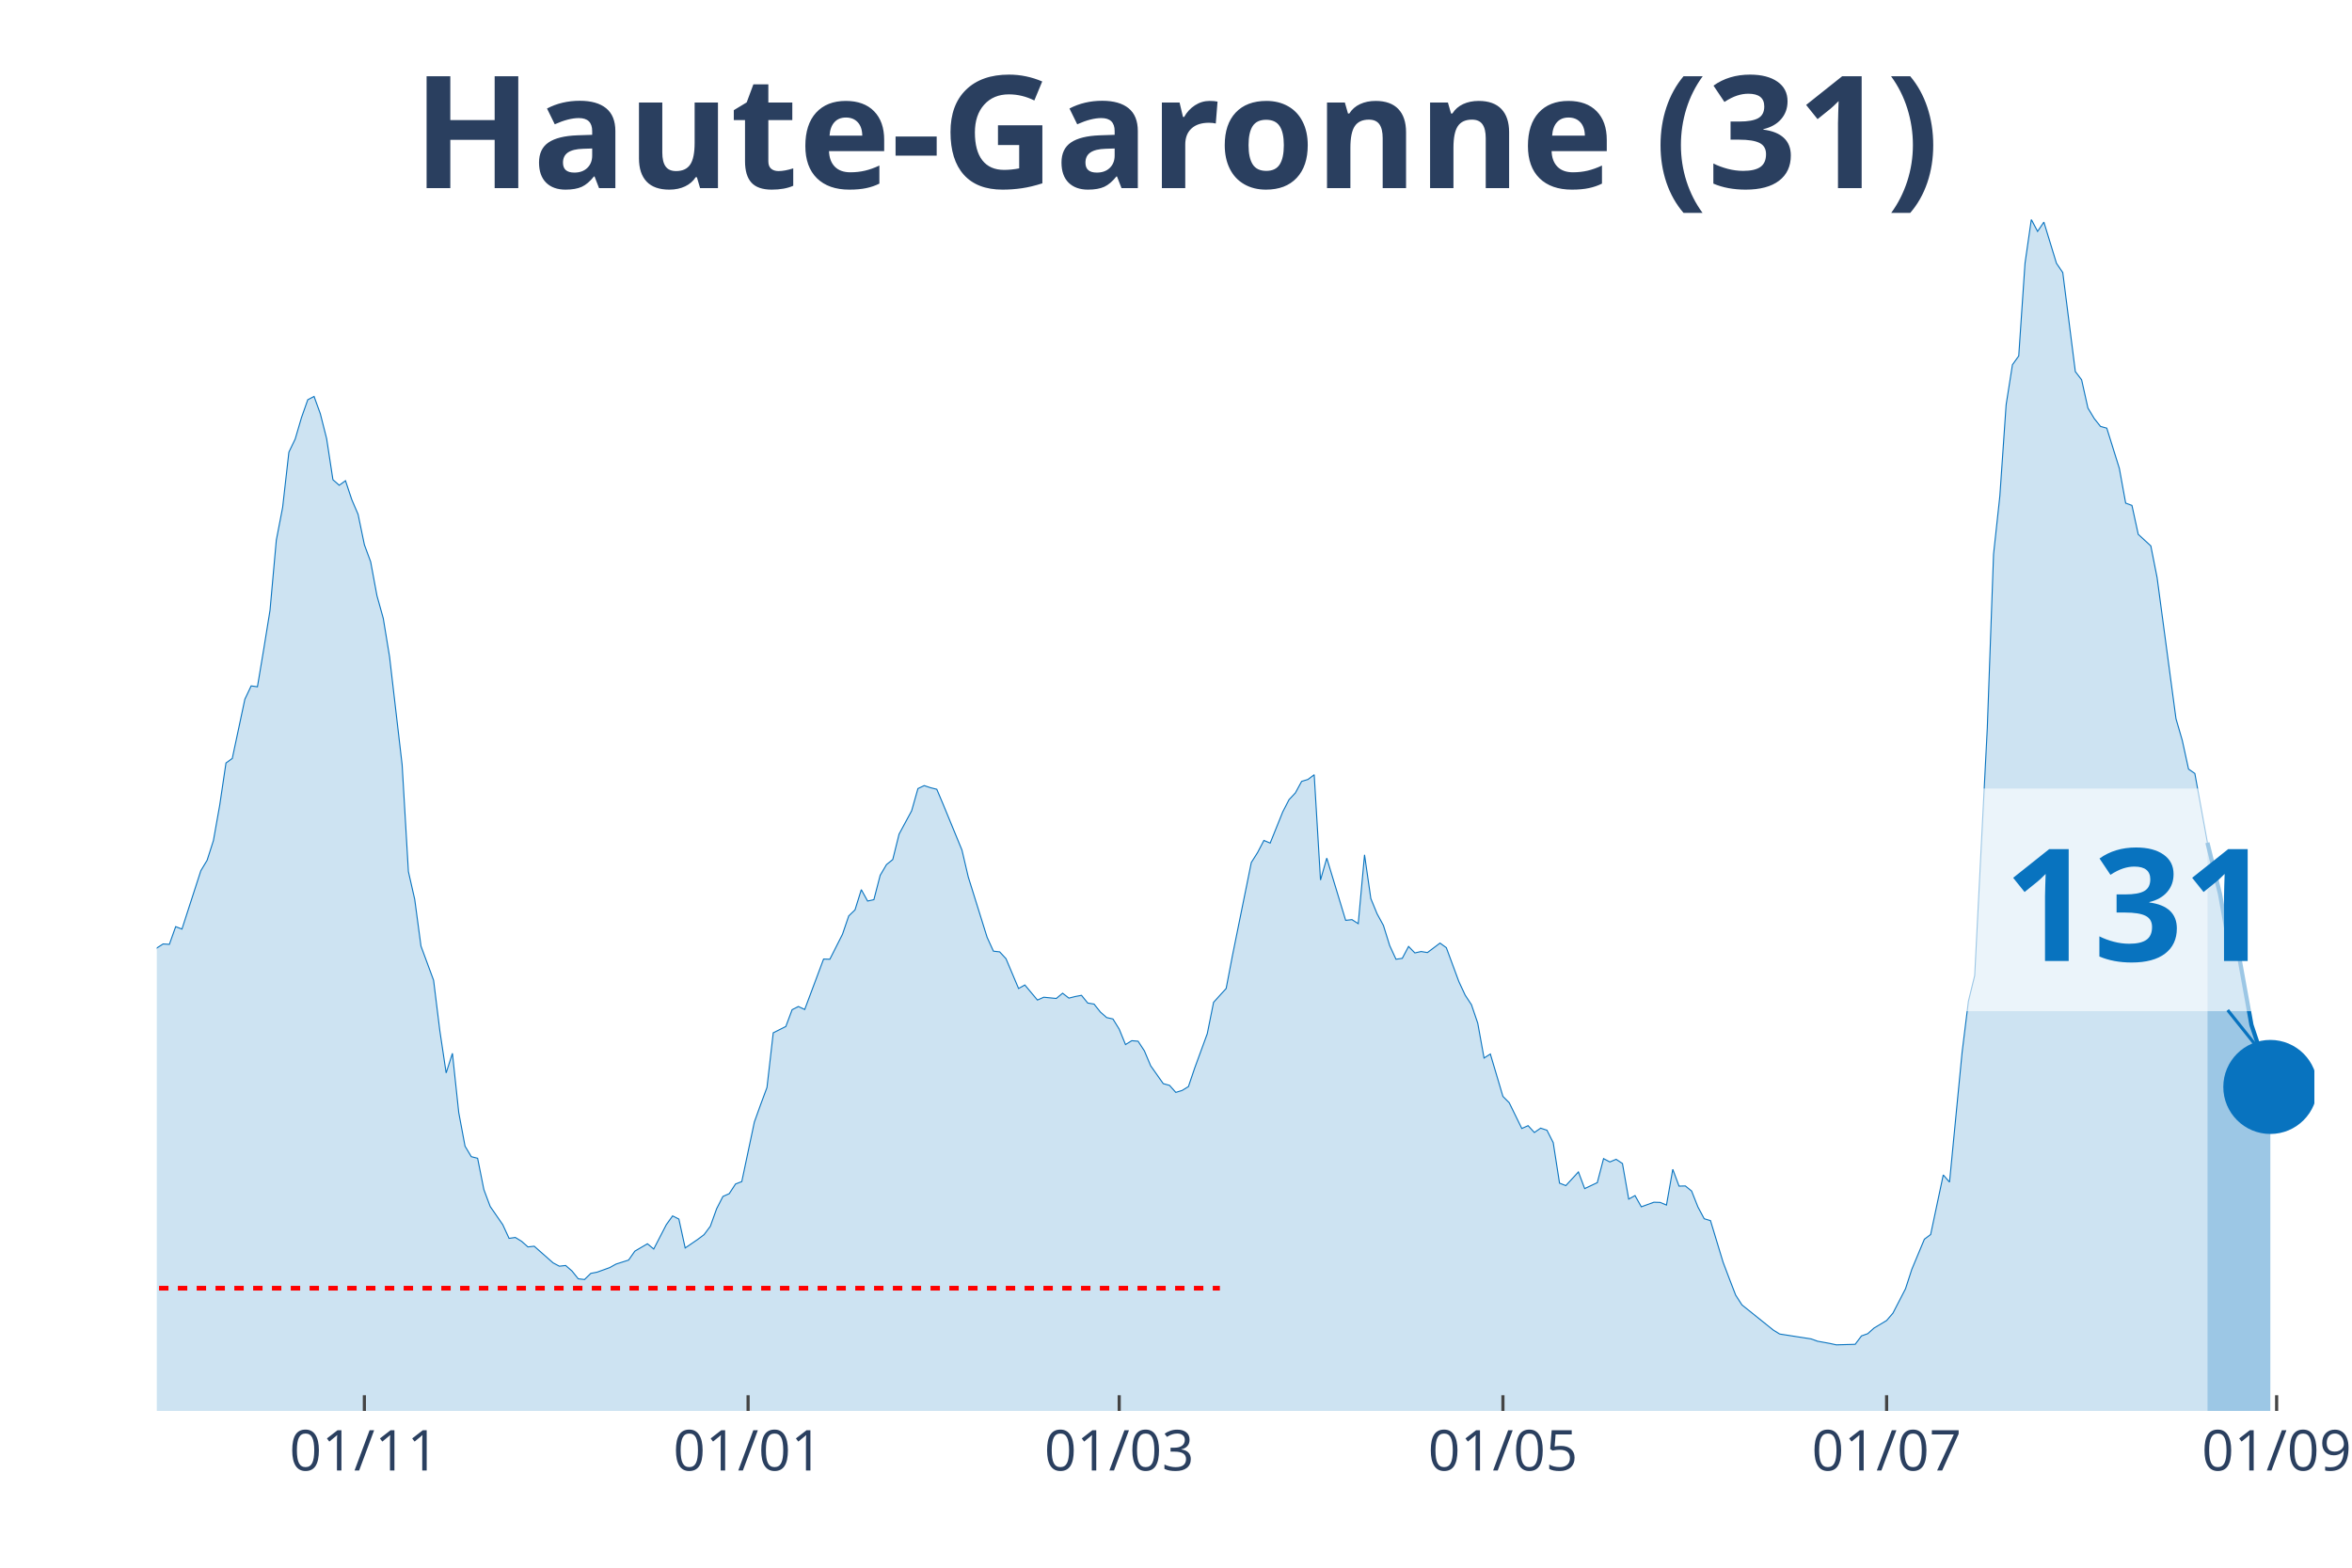
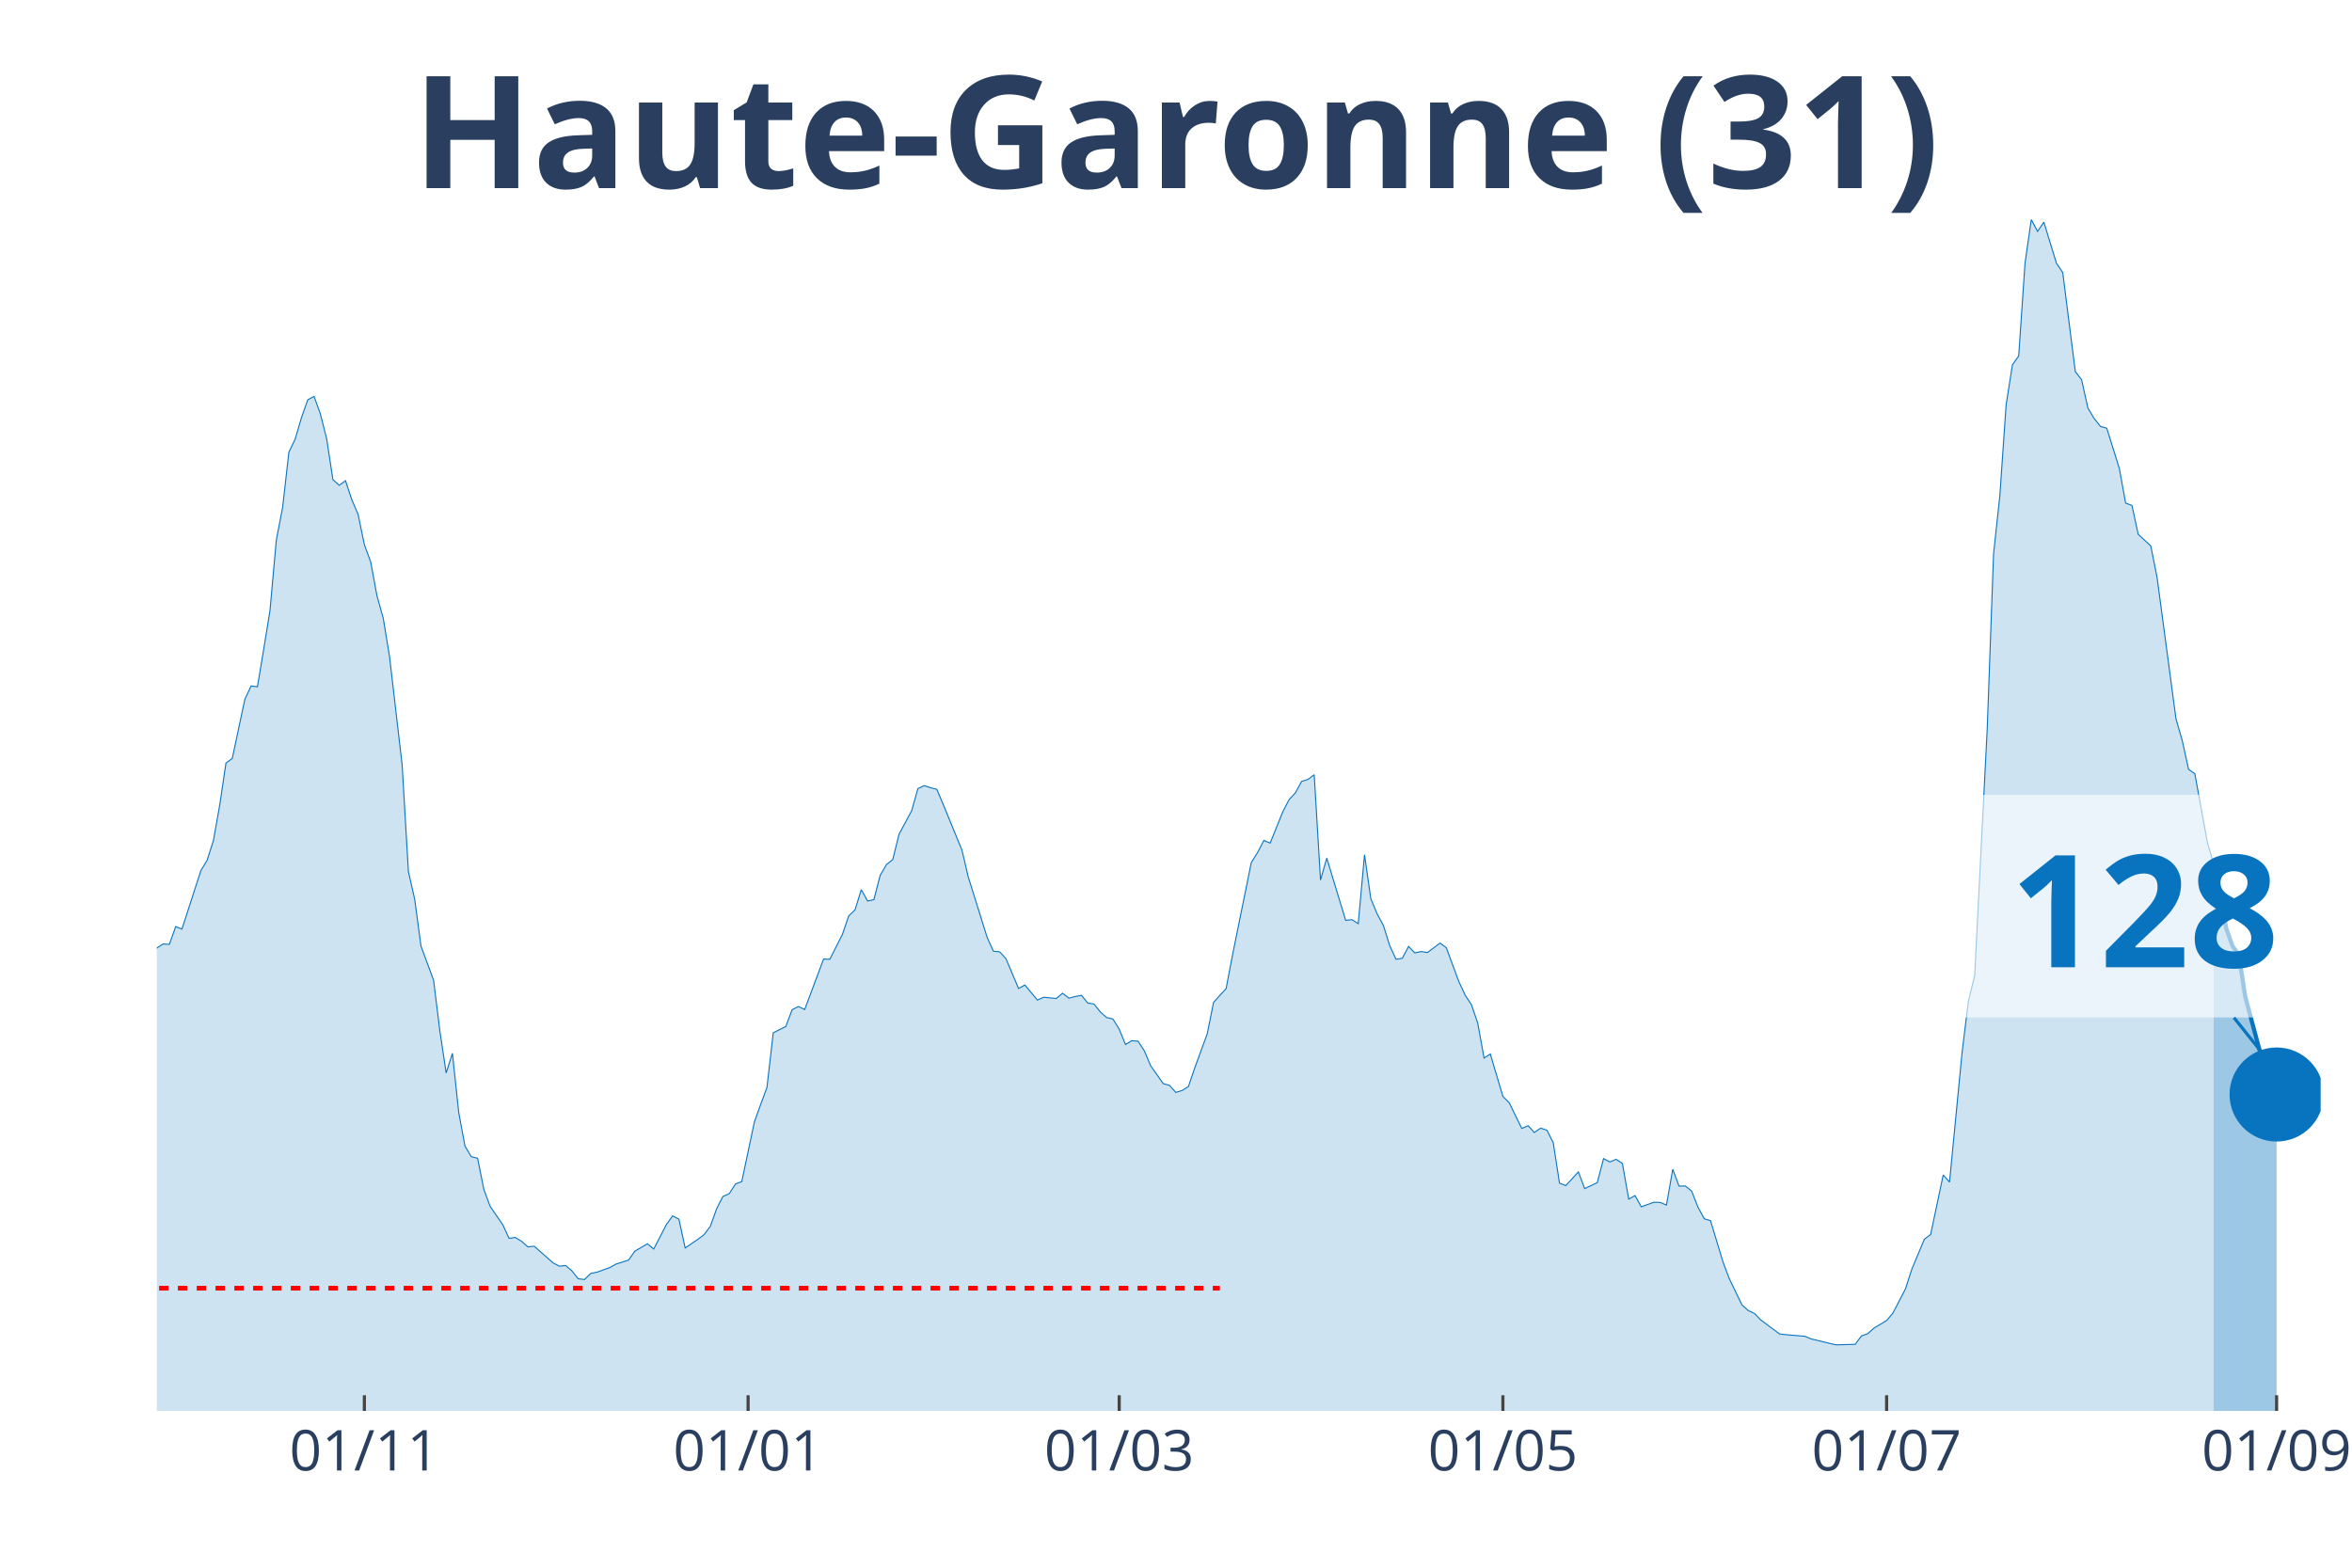
<svg xmlns="http://www.w3.org/2000/svg" class="main-svg" width="1125" height="750" style="" viewBox="0 0 750 500">
  <rect x="0" y="0" width="750" height="500" style="fill: rgb(0, 0, 0); fill-opacity: 0;" />
-   <defs id="defs-e161ee">
+   <defs id="defs-b4b736">
    <g class="clips">
-       <clipPath id="clipe161eexyplot" class="plotclip">
-         <rect width="688" height="380" />
+       <clipPath id="clipb4b736xyplot" class="plotclip">
+         <rect width="690" height="380" />
      </clipPath>
-       <clipPath class="axesclip" id="clipe161eex">
-         <rect x="50" y="0" width="688" height="500" />
+       <clipPath class="axesclip" id="clipb4b736x">
+         <rect x="50" y="0" width="690" height="500" />
      </clipPath>
-       <clipPath class="axesclip" id="clipe161eey">
+       <clipPath class="axesclip" id="clipb4b736y">
        <rect x="0" y="70" width="750" height="380" />
      </clipPath>
-       <clipPath class="axesclip" id="clipe161eexy">
-         <rect x="50" y="70" width="688" height="380" />
+       <clipPath class="axesclip" id="clipb4b736xy">
+         <rect x="50" y="70" width="690" height="380" />
      </clipPath>
    </g>
    <g class="gradients" />
  </defs>
  <g class="bglayer">
-     <rect class="bg" x="50" y="70" width="688" height="380" style="fill: rgb(0, 0, 0); fill-opacity: 0; stroke-width: 0;" />
+     <rect class="bg" x="50" y="70" width="690" height="380" style="fill: rgb(0, 0, 0); fill-opacity: 0; stroke-width: 0;" />
  </g>
  <g class="layer-below">
    <g class="imagelayer" />
    <g class="shapelayer" />
  </g>
  <g class="cartesianlayer">
    <g class="subplot xy">
      <g class="layer-subplot">
        <g class="shapelayer" />
        <g class="imagelayer" />
      </g>
      <g class="gridlayer">
        <g class="x">
          <path class="xgrid crisp" transform="translate(116.19,0)" d="M0,70v380" style="stroke: rgb(255, 255, 255); stroke-opacity: 1; stroke-width: 1px;" />
          <path class="xgrid crisp" transform="translate(238.55,0)" d="M0,70v380" style="stroke: rgb(255, 255, 255); stroke-opacity: 1; stroke-width: 1px;" />
          <path class="xgrid crisp" transform="translate(356.89,0)" d="M0,70v380" style="stroke: rgb(255, 255, 255); stroke-opacity: 1; stroke-width: 1px;" />
-           <path class="xgrid crisp" transform="translate(479.25,0)" d="M0,70v380" style="stroke: rgb(255, 255, 255); stroke-opacity: 1; stroke-width: 1px;" />
+           <path class="xgrid crisp" transform="translate(479.24,0)" d="M0,70v380" style="stroke: rgb(255, 255, 255); stroke-opacity: 1; stroke-width: 1px;" />
          <path class="xgrid crisp" transform="translate(601.6,0)" d="M0,70v380" style="stroke: rgb(255, 255, 255); stroke-opacity: 1; stroke-width: 1px;" />
-           <path class="xgrid crisp" transform="translate(725.97,0)" d="M0,70v380" style="stroke: rgb(255, 255, 255); stroke-opacity: 1; stroke-width: 1px;" />
+           <path class="xgrid crisp" transform="translate(725.96,0)" d="M0,70v380" style="stroke: rgb(255, 255, 255); stroke-opacity: 1; stroke-width: 1px;" />
        </g>
        <g class="y" />
      </g>
      <g class="zerolinelayer" />
      <path class="xlines-below" />
      <path class="ylines-below" />
      <g class="overlines-below" />
      <g class="xaxislayer-below" />
      <g class="yaxislayer-below" />
      <g class="overaxes-below" />
-       <g class="plot" transform="translate(50, 70)" clip-path="url('#clipe161eexyplot')">
+       <g class="plot" transform="translate(50, 70)" clip-path="url('#clipb4b736xyplot')">
        <g class="scatterlayer mlayer">
-           <g class="trace scatter trace8c0e42" style="stroke-miterlimit: 2;">
+           <g class="trace scatter trace97e140" style="stroke-miterlimit: 2;">
            <g class="fills">
              <g>
-                 <path class="js-fill" d="M653.9,380L-272.79,380L-272.79,376.37L-256.75,378.77L-254.74,378.66L-226.66,378.16L-224.65,377.43L-190.55,377.21L-188.55,377.26L-148.43,375.75L-146.43,374.75L-136.4,370.84L-134.39,371.11L-120.35,365.3L-118.34,362.9L-108.31,356.19L-106.31,356.59L-94.27,349.88L-92.27,346.08L-88.26,341.61L-86.25,340.71L-80.23,337.08L-78.23,335.24L-72.21,332.33L-70.2,332.33L-66.19,330.26L-64.19,329.71L-60.17,322.33L-58.17,310.15L-56.16,304.61L-54.16,305.01L-52.15,304.73L-50.15,293.16L-42.12,256.22L-40.12,253.54L-38.11,253.15L-36.1,238.17L-30.09,206.76L-28.08,194.81L-24.07,186.03L-22.06,188.71L-20.06,186.09L-18.05,189.94L-14.04,209.28L-12.03,211.57L-10.03,212.63L-8.02,221.29L-6.02,230.29L-4.01,234.76L-2.01,236.66L0,232.36L2.01,231.07L4.01,231.19L6.02,225.54L8.02,226.32L14.04,207.71L16.05,204.36L18.05,198.1L20.06,186.81L22.06,173.35L24.07,171.89L28.08,153.01L30.09,148.76L32.09,149.04L34.1,137.02L36.1,124.67L38.11,102.26L40.12,91.87L42.12,74.21L44.13,70.02L46.13,63.2L48.14,57.5L50.15,56.44L52.15,61.97L54.16,69.91L56.16,82.99L58.17,84.77L60.17,83.32L62.18,89.36L64.19,94.05L66.19,103.72L68.2,109.19L70.2,119.98L72.21,127.19L74.22,139.43L78.23,173.91L80.23,207.99L82.24,216.82L84.24,231.74L88.26,242.64L90.26,258.79L92.27,272.2L94.27,265.94L96.28,284.83L98.29,295.56L100.29,298.91L102.3,299.42L104.3,309.42L106.31,314.79L110.32,320.6L112.33,324.96L114.33,324.68L116.34,325.91L118.34,327.69L120.35,327.47L126.37,332.78L128.37,333.84L130.38,333.62L132.38,335.35L134.39,337.86L136.4,338.09L138.4,336.13L140.41,335.74L144.42,334.29L146.43,333.17L150.44,331.89L152.44,329.04L156.45,326.69L158.46,328.36L162.47,320.6L164.48,317.8L166.48,318.81L168.49,328.03L172.5,325.29L174.51,323.78L176.51,321.1L178.52,315.51L180.52,311.6L182.53,310.71L184.54,307.63L186.54,306.85L190.55,287.85L192.56,282.26L194.57,276.84L196.57,259.41L200.58,257.39L202.59,252.03L204.59,251.02L206.6,251.97L212.62,235.88L214.62,235.94L218.64,228L220.64,222.13L222.65,220.18L224.65,213.75L226.66,217.38L228.66,216.94L230.67,209.17L232.68,205.76L234.68,204.14L236.69,196.04L240.7,188.6L242.71,181.51L244.71,180.56L246.72,181.23L248.72,181.73L250.73,186.48L256.75,201.12L258.75,209.67L264.77,228.95L266.78,233.36L268.78,233.59L270.79,235.77L274.8,245.27L276.8,244.15L280.82,248.96L282.82,248.06L286.83,248.45L288.84,246.78L290.85,248.34L292.85,247.84L294.86,247.45L296.86,249.91L298.87,250.24L300.87,252.76L302.88,254.54L304.89,254.99L306.89,258.23L308.9,263.15L310.9,261.92L312.91,262.09L314.92,265.16L316.92,269.91L320.93,275.61L322.94,276.17L324.94,278.41L326.95,277.79L328.96,276.56L330.96,270.64L334.97,259.69L336.98,249.68L340.99,245.27L343,234.76L349.01,205.09L351.02,201.9L353.03,198.05L355.03,198.89L359.04,188.94L361.05,185.03L363.06,182.9L365.06,179.21L367.07,178.6L369.07,177.09L371.08,210.68L373.08,203.69L379.1,223.53L381.11,223.31L383.11,224.59L385.12,202.63L387.13,216.6L389.13,221.46L391.14,225.15L393.14,231.58L395.15,235.94L397.15,235.66L399.16,231.86L401.17,233.92L403.17,233.48L405.18,233.81L409.19,230.79L411.2,232.25L415.21,243.09L417.21,247.39L419.22,250.46L421.22,256.33L423.23,267.45L425.24,266.17L429.25,279.69L431.25,281.7L435.27,289.92L437.27,289.02L439.28,291.2L441.28,289.81L443.29,290.48L445.29,294.44L447.3,307.35L449.31,308.14L453.32,303.78L455.32,309.09L459.34,307.19L461.34,299.53L463.35,300.59L465.35,299.75L467.36,301.09L469.36,312.44L471.37,311.32L473.38,314.9L477.39,313.44L479.39,313.5L481.4,314.34L483.41,302.94L485.41,308.3L487.42,308.25L489.42,309.87L491.43,314.95L493.43,318.7L495.44,319.31L499.45,332.56L501.46,337.86L503.46,343.06L505.47,346.19L515.5,354.24L517.5,355.47L527.53,357.03L529.54,357.76L533.55,358.49L535.56,358.93L541.57,358.76L543.58,356.08L545.59,355.36L547.59,353.57L551.6,351.16L553.61,348.82L557.62,341.05L559.63,334.85L563.64,325.24L565.64,323.73L569.66,304.73L571.66,307.02L575.67,265.61L577.68,249.35L579.69,241.13L581.69,201.57L583.7,162.28L585.7,106.74L587.71,88.18L589.71,59.07L591.72,46.33L593.73,43.53L595.73,13.97L597.74,0L599.74,3.8L601.75,0.84L605.76,13.97L607.77,16.93L611.78,48.51L613.78,51.13L615.79,60.13L617.8,63.48L619.8,66L621.81,66.56L625.82,79.41L627.83,90.47L629.83,91.2L631.84,100.42L635.85,104.11L637.85,114.22L643.87,159.21L645.88,166.14L647.88,175.3L649.89,176.7L653.9,198.77" style="fill: rgb(8, 115, 191); fill-opacity: 0.2; stroke-width: 0;" />
+                 <path class="js-fill" d="M655.9,380L-272.79,380L-272.79,376.37L-256.74,378.77L-254.74,378.66L-226.66,378.16L-224.65,377.43L-190.55,377.21L-188.55,377.26L-148.43,375.75L-146.42,374.75L-136.4,370.84L-134.39,371.11L-120.35,365.3L-118.34,362.9L-108.31,356.19L-106.31,356.59L-94.27,349.88L-92.27,346.08L-88.26,341.61L-86.25,340.71L-80.23,337.08L-78.23,335.24L-72.21,332.33L-70.2,332.33L-66.19,330.26L-64.19,329.71L-60.17,322.33L-58.17,310.15L-56.16,304.61L-54.16,305.01L-52.15,304.73L-50.15,293.16L-42.12,256.22L-40.12,253.54L-38.11,253.15L-36.1,238.17L-30.09,206.76L-28.08,194.81L-24.07,186.03L-22.06,188.71L-20.06,186.09L-18.05,189.94L-14.04,209.28L-12.03,211.57L-10.03,212.63L-8.02,221.29L-6.02,230.29L-4.01,234.76L-2.01,236.66L0,232.36L2.01,231.07L4.01,231.19L6.02,225.54L8.02,226.32L14.04,207.71L16.05,204.36L18.05,198.1L20.06,186.81L22.06,173.35L24.07,171.89L28.08,153.01L30.09,148.76L32.09,149.04L34.1,137.02L36.1,124.67L38.11,102.26L40.12,91.87L42.12,74.21L44.13,70.02L46.13,63.2L48.14,57.5L50.15,56.44L52.15,61.97L54.16,69.91L56.16,82.99L58.17,84.77L60.17,83.32L62.18,89.36L64.19,94.05L66.19,103.72L68.2,109.19L70.2,119.98L72.21,127.19L74.22,139.43L78.23,173.91L80.23,207.99L82.24,216.82L84.24,231.74L88.26,242.64L90.26,258.79L92.27,272.2L94.27,265.94L96.28,284.83L98.28,295.56L100.29,298.91L102.3,299.42L104.3,309.42L106.31,314.79L110.32,320.6L112.33,324.96L114.33,324.68L116.34,325.91L118.34,327.69L120.35,327.47L126.37,332.78L128.37,333.84L130.38,333.62L132.38,335.35L134.39,337.86L136.4,338.09L138.4,336.13L140.41,335.74L144.42,334.29L146.42,333.17L150.44,331.89L152.44,329.04L156.45,326.69L158.46,328.36L162.47,320.6L164.48,317.8L166.48,318.81L168.49,328.03L172.5,325.29L174.51,323.78L176.51,321.1L178.52,315.51L180.52,311.6L182.53,310.71L184.53,307.63L186.54,306.85L190.55,287.85L192.56,282.26L194.56,276.84L196.57,259.41L200.58,257.39L202.59,252.03L204.59,251.02L206.6,251.97L212.62,235.88L214.62,235.94L218.63,228L220.64,222.13L222.65,220.18L224.65,213.75L226.66,217.38L228.66,216.94L230.67,209.17L232.67,205.76L234.68,204.14L236.69,196.04L240.7,188.6L242.7,181.51L244.71,180.56L246.72,181.23L248.72,181.73L250.73,186.48L256.74,201.12L258.75,209.67L264.77,228.95L266.77,233.36L268.78,233.59L270.78,235.77L274.8,245.27L276.8,244.15L280.81,248.96L282.82,248.06L286.83,248.45L288.84,246.78L290.84,248.34L292.85,247.84L294.85,247.45L296.86,249.91L298.87,250.24L300.87,252.76L302.88,254.54L304.88,254.99L306.89,258.23L308.9,263.15L310.9,261.92L312.91,262.09L314.91,265.16L316.92,269.91L320.93,275.61L322.94,276.17L324.94,278.41L326.95,277.79L328.95,276.56L330.96,270.64L334.97,259.69L336.98,249.68L340.99,245.27L342.99,234.76L349.01,205.09L351.02,201.9L353.02,198.05L355.03,198.89L359.04,188.94L361.05,185.03L363.05,182.9L365.06,179.21L367.06,178.6L369.07,177.09L371.08,210.68L373.08,203.69L379.1,223.53L381.1,223.31L383.11,224.59L385.12,202.63L387.12,216.6L389.13,221.46L391.13,225.15L393.14,231.58L395.15,235.94L397.15,235.66L399.16,231.86L401.16,233.92L403.17,233.48L405.17,233.81L409.19,230.79L411.19,232.25L415.2,243.09L417.21,247.39L419.22,250.46L421.22,256.33L423.23,267.45L425.23,266.17L429.24,279.69L431.25,281.7L435.26,289.92L437.27,289.02L439.27,291.2L441.28,289.81L443.28,290.48L445.29,294.44L447.3,307.35L449.3,308.14L453.31,303.78L455.32,309.09L459.33,307.19L461.34,299.53L463.34,300.59L465.35,299.75L467.35,301.09L469.36,312.44L471.37,311.32L473.37,314.9L477.38,313.44L479.39,313.5L481.4,314.34L483.4,302.94L485.41,308.3L487.41,308.25L489.42,309.87L491.42,314.95L493.43,318.7L495.44,319.31L499.45,332.56L501.45,337.86L505.47,346.19L507.47,347.98L509.48,348.93L511.48,351L517.5,355.47L519.51,355.69L525.52,356.19L527.53,357.03L533.55,358.49L535.55,358.93L541.57,358.76L543.58,356.08L545.58,355.36L547.59,353.57L551.6,351.16L553.6,348.82L557.62,341.05L559.62,334.85L563.63,325.24L565.64,323.73L569.65,304.73L571.66,307.02L575.67,265.61L577.67,249.35L579.68,241.13L581.69,201.57L583.69,162.28L585.7,106.74L587.7,88.18L589.71,59.07L591.72,46.33L593.72,43.53L595.73,13.97L597.73,0L599.74,3.8L601.74,0.84L605.76,13.97L607.76,16.93L611.77,48.51L613.78,51.13L615.78,60.13L617.79,63.48L619.8,66L621.8,66.56L625.81,79.41L627.82,90.47L629.83,91.2L631.83,100.42L635.84,104.11L637.85,114.22L643.87,159.26L645.87,166.19L647.88,175.36L649.88,176.76L653.9,198.72L655.9,205.59" style="fill: rgb(8, 115, 191); fill-opacity: 0.2; stroke-width: 0;" />
              </g>
            </g>
            <g class="errorbars" />
            <g class="lines">
-               <path class="js-line" d="M-272.79,376.37L-256.75,378.77L-254.74,378.66L-226.66,378.16L-224.65,377.43L-190.55,377.21L-188.55,377.26L-148.43,375.75L-146.43,374.75L-136.4,370.84L-134.39,371.11L-120.35,365.3L-118.34,362.9L-108.31,356.19L-106.31,356.59L-94.27,349.88L-92.27,346.08L-88.26,341.61L-86.25,340.71L-80.23,337.08L-78.23,335.24L-72.21,332.33L-70.2,332.33L-66.19,330.26L-64.19,329.71L-60.17,322.33L-58.17,310.15L-56.16,304.61L-54.16,305.01L-52.15,304.73L-50.15,293.16L-42.12,256.22L-40.12,253.54L-38.11,253.15L-36.1,238.17L-30.09,206.76L-28.08,194.81L-24.07,186.03L-22.06,188.71L-20.06,186.09L-18.05,189.94L-14.04,209.28L-12.03,211.57L-10.03,212.63L-8.02,221.29L-6.02,230.29L-4.01,234.76L-2.01,236.66L0,232.36L2.01,231.07L4.01,231.19L6.02,225.54L8.02,226.32L14.04,207.71L16.05,204.36L18.05,198.1L20.06,186.81L22.06,173.35L24.07,171.89L28.08,153.01L30.09,148.76L32.09,149.04L34.1,137.02L36.1,124.67L38.11,102.26L40.12,91.87L42.12,74.21L44.13,70.02L46.13,63.2L48.14,57.5L50.15,56.44L52.15,61.97L54.16,69.91L56.16,82.99L58.17,84.77L60.17,83.32L62.18,89.36L64.19,94.05L66.19,103.72L68.2,109.19L70.2,119.98L72.21,127.19L74.22,139.43L78.23,173.91L80.23,207.99L82.24,216.82L84.24,231.74L88.26,242.64L90.26,258.79L92.27,272.2L94.27,265.94L96.28,284.83L98.29,295.56L100.29,298.91L102.3,299.42L104.3,309.42L106.31,314.79L110.32,320.6L112.33,324.96L114.33,324.68L116.34,325.91L118.34,327.69L120.35,327.47L126.37,332.78L128.37,333.84L130.38,333.62L132.38,335.35L134.39,337.86L136.4,338.09L138.4,336.13L140.41,335.74L144.42,334.29L146.43,333.17L150.44,331.89L152.44,329.04L156.45,326.69L158.46,328.36L162.47,320.6L164.48,317.8L166.48,318.81L168.49,328.03L172.5,325.29L174.51,323.78L176.51,321.1L178.52,315.51L180.52,311.6L182.53,310.71L184.54,307.63L186.54,306.85L190.55,287.85L192.56,282.26L194.57,276.84L196.57,259.41L200.58,257.39L202.59,252.03L204.59,251.02L206.6,251.97L212.62,235.88L214.62,235.94L218.64,228L220.64,222.13L222.65,220.18L224.65,213.75L226.66,217.38L228.66,216.94L230.67,209.17L232.68,205.76L234.68,204.14L236.69,196.04L240.7,188.6L242.71,181.51L244.71,180.56L246.72,181.23L248.72,181.73L250.73,186.48L256.75,201.12L258.75,209.67L264.77,228.95L266.78,233.36L268.78,233.59L270.79,235.77L274.8,245.27L276.8,244.15L280.82,248.96L282.82,248.06L286.83,248.45L288.84,246.78L290.85,248.34L292.85,247.84L294.86,247.45L296.86,249.91L298.87,250.24L300.87,252.76L302.88,254.54L304.89,254.99L306.89,258.23L308.9,263.15L310.9,261.92L312.91,262.09L314.92,265.16L316.92,269.91L320.93,275.61L322.94,276.17L324.94,278.41L326.95,277.79L328.96,276.56L330.96,270.64L334.97,259.69L336.98,249.68L340.99,245.27L343,234.76L349.01,205.09L351.02,201.9L353.03,198.05L355.03,198.89L359.04,188.94L361.05,185.03L363.06,182.9L365.06,179.21L367.07,178.6L369.07,177.09L371.08,210.68L373.08,203.69L379.1,223.53L381.11,223.31L383.11,224.59L385.12,202.63L387.13,216.6L389.13,221.46L391.14,225.15L393.14,231.58L395.15,235.94L397.15,235.66L399.16,231.86L401.17,233.92L403.17,233.48L405.18,233.81L409.19,230.79L411.2,232.25L415.21,243.09L417.21,247.39L419.22,250.46L421.22,256.33L423.23,267.45L425.24,266.17L429.25,279.69L431.25,281.7L435.27,289.92L437.27,289.02L439.28,291.2L441.28,289.81L443.29,290.48L445.29,294.44L447.3,307.35L449.31,308.14L453.32,303.78L455.32,309.09L459.34,307.19L461.34,299.53L463.35,300.59L465.35,299.75L467.36,301.09L469.36,312.44L471.37,311.32L473.38,314.9L477.39,313.44L479.39,313.5L481.4,314.34L483.41,302.94L485.41,308.3L487.42,308.25L489.42,309.87L491.43,314.95L493.43,318.7L495.44,319.31L499.45,332.56L501.46,337.86L503.46,343.06L505.47,346.19L515.5,354.24L517.5,355.47L527.53,357.03L529.54,357.76L533.55,358.49L535.56,358.93L541.57,358.76L543.58,356.08L545.59,355.36L547.59,353.57L551.6,351.16L553.61,348.82L557.62,341.05L559.63,334.85L563.64,325.24L565.64,323.73L569.66,304.73L571.66,307.02L575.67,265.61L577.68,249.35L579.69,241.13L581.69,201.57L583.7,162.28L585.7,106.74L587.71,88.18L589.71,59.07L591.72,46.33L593.73,43.53L595.73,13.97L597.74,0L599.74,3.8L601.75,0.84L605.76,13.97L607.77,16.93L611.78,48.51L613.78,51.13L615.79,60.13L617.8,63.48L619.8,66L621.81,66.56L625.82,79.41L627.83,90.47L629.83,91.2L631.84,100.42L635.85,104.11L637.85,114.22L643.87,159.21L645.88,166.14L647.88,175.3L649.89,176.7L653.9,198.77" style="vector-effect: non-scaling-stroke; fill: none; stroke: rgb(8, 115, 191); stroke-opacity: 1; stroke-width: 0.5px; opacity: 1;" />
+               <path class="js-line" d="M-272.79,376.37L-256.74,378.77L-254.74,378.66L-226.66,378.16L-224.65,377.43L-190.55,377.21L-188.55,377.26L-148.43,375.75L-146.42,374.75L-136.4,370.84L-134.39,371.11L-120.35,365.3L-118.34,362.9L-108.31,356.19L-106.31,356.59L-94.27,349.88L-92.27,346.08L-88.26,341.61L-86.25,340.71L-80.23,337.08L-78.23,335.24L-72.21,332.33L-70.2,332.33L-66.19,330.26L-64.19,329.71L-60.17,322.33L-58.17,310.15L-56.16,304.61L-54.16,305.01L-52.15,304.73L-50.15,293.16L-42.12,256.22L-40.12,253.54L-38.11,253.15L-36.1,238.17L-30.09,206.76L-28.08,194.81L-24.07,186.03L-22.06,188.71L-20.06,186.09L-18.05,189.94L-14.04,209.28L-12.03,211.57L-10.03,212.63L-8.02,221.29L-6.02,230.29L-4.01,234.76L-2.01,236.66L0,232.36L2.01,231.07L4.01,231.19L6.02,225.54L8.02,226.32L14.04,207.71L16.05,204.36L18.05,198.1L20.06,186.81L22.06,173.35L24.07,171.89L28.08,153.01L30.09,148.76L32.09,149.04L34.1,137.02L36.1,124.67L38.11,102.26L40.12,91.87L42.12,74.21L44.13,70.02L46.13,63.2L48.14,57.5L50.15,56.44L52.15,61.97L54.16,69.91L56.16,82.99L58.17,84.77L60.17,83.32L62.18,89.36L64.19,94.05L66.19,103.72L68.2,109.19L70.2,119.98L72.21,127.19L74.22,139.43L78.23,173.91L80.23,207.99L82.24,216.82L84.24,231.74L88.26,242.64L90.26,258.79L92.27,272.2L94.27,265.94L96.28,284.83L98.28,295.56L100.29,298.91L102.3,299.42L104.3,309.42L106.31,314.79L110.32,320.6L112.33,324.96L114.33,324.68L116.34,325.91L118.34,327.69L120.35,327.47L126.37,332.78L128.37,333.84L130.38,333.62L132.38,335.35L134.39,337.86L136.4,338.09L138.4,336.13L140.41,335.74L144.42,334.29L146.42,333.17L150.44,331.89L152.44,329.04L156.45,326.69L158.46,328.36L162.47,320.6L164.48,317.8L166.48,318.81L168.49,328.03L172.5,325.29L174.51,323.78L176.51,321.1L178.52,315.51L180.52,311.6L182.53,310.71L184.53,307.63L186.54,306.85L190.55,287.85L192.56,282.26L194.56,276.84L196.57,259.41L200.58,257.39L202.59,252.03L204.59,251.02L206.6,251.97L212.62,235.88L214.62,235.94L218.63,228L220.64,222.13L222.65,220.18L224.65,213.75L226.66,217.38L228.66,216.94L230.67,209.17L232.67,205.76L234.68,204.14L236.69,196.04L240.7,188.6L242.7,181.51L244.71,180.56L246.72,181.23L248.72,181.73L250.73,186.48L256.74,201.12L258.75,209.67L264.77,228.95L266.77,233.36L268.78,233.59L270.78,235.77L274.8,245.27L276.8,244.15L280.81,248.96L282.82,248.06L286.83,248.45L288.84,246.78L290.84,248.34L292.85,247.84L294.85,247.45L296.86,249.91L298.87,250.24L300.87,252.76L302.88,254.54L304.88,254.99L306.89,258.23L308.9,263.15L310.9,261.92L312.91,262.09L314.91,265.16L316.92,269.91L320.93,275.61L322.94,276.17L324.94,278.41L326.95,277.79L328.95,276.56L330.96,270.64L334.97,259.69L336.98,249.68L340.99,245.27L342.99,234.76L349.01,205.09L351.02,201.9L353.02,198.05L355.03,198.89L359.04,188.94L361.05,185.03L363.05,182.9L365.06,179.21L367.06,178.6L369.07,177.09L371.08,210.68L373.08,203.69L379.1,223.53L381.1,223.31L383.11,224.59L385.12,202.63L387.12,216.6L389.13,221.46L391.13,225.15L393.14,231.58L395.15,235.94L397.15,235.66L399.16,231.86L401.16,233.92L403.17,233.48L405.17,233.81L409.19,230.79L411.19,232.25L415.2,243.09L417.21,247.39L419.22,250.46L421.22,256.33L423.23,267.45L425.23,266.17L429.24,279.69L431.25,281.7L435.26,289.92L437.27,289.02L439.27,291.2L441.28,289.81L443.28,290.48L445.29,294.44L447.3,307.35L449.3,308.14L453.31,303.78L455.32,309.09L459.33,307.19L461.34,299.53L463.34,300.59L465.35,299.75L467.35,301.09L469.36,312.44L471.37,311.32L473.37,314.9L477.38,313.44L479.39,313.5L481.4,314.34L483.4,302.94L485.41,308.3L487.41,308.25L489.42,309.87L491.42,314.95L493.43,318.7L495.44,319.31L499.45,332.56L501.45,337.86L505.47,346.19L507.47,347.98L509.48,348.93L511.48,351L517.5,355.47L519.51,355.69L525.52,356.19L527.53,357.03L533.55,358.49L535.55,358.93L541.57,358.76L543.58,356.08L545.58,355.36L547.59,353.57L551.6,351.16L553.6,348.82L557.62,341.05L559.62,334.85L563.63,325.24L565.64,323.73L569.65,304.73L571.66,307.02L575.67,265.61L577.67,249.35L579.68,241.13L581.69,201.57L583.69,162.28L585.7,106.74L587.7,88.18L589.71,59.07L591.72,46.33L593.72,43.53L595.73,13.97L597.73,0L599.74,3.8L601.74,0.84L605.76,13.97L607.76,16.93L611.77,48.51L613.78,51.13L615.78,60.13L617.79,63.48L619.8,66L621.8,66.56L625.81,79.41L627.82,90.47L629.83,91.2L631.83,100.42L635.84,104.11L637.85,114.22L643.87,159.26L645.87,166.19L647.88,175.36L649.88,176.76L653.9,198.72L655.9,205.59" style="vector-effect: non-scaling-stroke; fill: none; stroke: rgb(8, 115, 191); stroke-opacity: 1; stroke-width: 0.5px; opacity: 1;" />
            </g>
            <g class="points" />
            <g class="text" />
          </g>
-           <g class="trace scatter trace1672b4" style="stroke-miterlimit: 2;">
+           <g class="trace scatter trace36daba" style="stroke-miterlimit: 2;">
            <g class="fills">
              <g>
-                 <path class="js-fill" d="M673.96,380L653.9,380L653.9,198.77L657.91,215.15L659.92,226.27L661.92,231.91L663.93,234.65L667.94,256.89L669.95,262.87L673.96,276.67" style="fill: rgb(8, 115, 191); fill-opacity: 0.4; stroke-width: 0;" />
+                 <path class="js-fill" d="M675.96,380L655.9,380L655.9,205.59L659.91,226.16L661.92,231.8L663.92,234.54L665.93,247.78L669.94,262.81L671.95,270.08L673.95,276.67L675.96,279.08" style="fill: rgb(8, 115, 191); fill-opacity: 0.4; stroke-width: 0;" />
              </g>
            </g>
            <g class="errorbars" />
            <g class="lines">
-               <path class="js-line" d="M653.9,198.77L657.91,215.15L659.92,226.27L661.92,231.91L663.93,234.65L667.94,256.89L669.95,262.87L673.96,276.67" style="vector-effect: non-scaling-stroke; fill: none; stroke: rgb(8, 115, 191); stroke-opacity: 1; stroke-width: 2px; opacity: 1;" />
+               <path class="js-line" d="M655.9,205.59L659.91,226.16L661.92,231.8L663.92,234.54L665.93,247.78L669.94,262.81L671.95,270.08L673.95,276.67L675.96,279.08" style="vector-effect: non-scaling-stroke; fill: none; stroke: rgb(8, 115, 191); stroke-opacity: 1; stroke-width: 2px; opacity: 1;" />
            </g>
            <g class="points" />
            <g class="text" />
          </g>
-           <g class="trace scatter trace080183" style="stroke-miterlimit: 2; opacity: 1;">
+           <g class="trace scatter tracead62d9" style="stroke-miterlimit: 2; opacity: 1;">
            <g class="fills" />
            <g class="errorbars" />
            <g class="lines" />
            <g class="points">
-               <path class="point" transform="translate(673.96,276.67)" d="M15,0A15,15 0 1,1 0,-15A15,15 0 0,1 15,0Z" style="opacity: 1; stroke-width: 0px; fill: rgb(8, 115, 191); fill-opacity: 1;" />
+               <path class="point" transform="translate(675.96,279.08)" d="M15,0A15,15 0 1,1 0,-15A15,15 0 0,1 15,0Z" style="opacity: 1; stroke-width: 0px; fill: rgb(8, 115, 191); fill-opacity: 1;" />
            </g>
            <g class="text" />
          </g>
        </g>
      </g>
      <g class="overplot" />
      <path class="xlines-above crisp" style="fill: none; stroke-width: 1px; stroke: rgb(0, 0, 0); stroke-opacity: 0;" d="" />
      <path class="ylines-above crisp" style="fill: none;" d="M0,0" />
      <g class="overlines-above" />
      <g class="xaxislayer-above">
        <path class="xtick ticks crisp" d="M0,450v-5" transform="translate(116.19,0)" style="stroke: rgb(68, 68, 68); stroke-opacity: 1; stroke-width: 1px;" />
        <path class="xtick ticks crisp" d="M0,450v-5" transform="translate(238.55,0)" style="stroke: rgb(68, 68, 68); stroke-opacity: 1; stroke-width: 1px;" />
        <path class="xtick ticks crisp" d="M0,450v-5" transform="translate(356.89,0)" style="stroke: rgb(68, 68, 68); stroke-opacity: 1; stroke-width: 1px;" />
-         <path class="xtick ticks crisp" d="M0,450v-5" transform="translate(479.25,0)" style="stroke: rgb(68, 68, 68); stroke-opacity: 1; stroke-width: 1px;" />
+         <path class="xtick ticks crisp" d="M0,450v-5" transform="translate(479.24,0)" style="stroke: rgb(68, 68, 68); stroke-opacity: 1; stroke-width: 1px;" />
        <path class="xtick ticks crisp" d="M0,450v-5" transform="translate(601.6,0)" style="stroke: rgb(68, 68, 68); stroke-opacity: 1; stroke-width: 1px;" />
-         <path class="xtick ticks crisp" d="M0,450v-5" transform="translate(725.97,0)" style="stroke: rgb(68, 68, 68); stroke-opacity: 1; stroke-width: 1px;" />
+         <path class="xtick ticks crisp" d="M0,450v-5" transform="translate(725.96,0)" style="stroke: rgb(68, 68, 68); stroke-opacity: 1; stroke-width: 1px;" />
        <g class="xtick">
          <text text-anchor="middle" x="0" y="469" transform="translate(116.19,0)" style="font-family: 'Open Sans', verdana, arial, sans-serif; font-size: 18px; fill: rgb(42, 63, 95); fill-opacity: 1; white-space: pre;">01/11</text>
        </g>
        <g class="xtick">
          <text text-anchor="middle" x="0" y="469" transform="translate(238.55,0)" style="font-family: 'Open Sans', verdana, arial, sans-serif; font-size: 18px; fill: rgb(42, 63, 95); fill-opacity: 1; white-space: pre;">01/01</text>
        </g>
        <g class="xtick">
          <text text-anchor="middle" x="0" y="469" transform="translate(356.89,0)" style="font-family: 'Open Sans', verdana, arial, sans-serif; font-size: 18px; fill: rgb(42, 63, 95); fill-opacity: 1; white-space: pre;">01/03</text>
        </g>
        <g class="xtick">
-           <text text-anchor="middle" x="0" y="469" transform="translate(479.25,0)" style="font-family: 'Open Sans', verdana, arial, sans-serif; font-size: 18px; fill: rgb(42, 63, 95); fill-opacity: 1; white-space: pre;">01/05</text>
+           <text text-anchor="middle" x="0" y="469" transform="translate(479.24,0)" style="font-family: 'Open Sans', verdana, arial, sans-serif; font-size: 18px; fill: rgb(42, 63, 95); fill-opacity: 1; white-space: pre;">01/05</text>
        </g>
        <g class="xtick">
          <text text-anchor="middle" x="0" y="469" transform="translate(601.6,0)" style="font-family: 'Open Sans', verdana, arial, sans-serif; font-size: 18px; fill: rgb(42, 63, 95); fill-opacity: 1; white-space: pre;">01/07</text>
        </g>
        <g class="xtick">
-           <text text-anchor="middle" x="0" y="469" transform="translate(725.97,0)" style="font-family: 'Open Sans', verdana, arial, sans-serif; font-size: 18px; fill: rgb(42, 63, 95); fill-opacity: 1; white-space: pre;">01/09</text>
+           <text text-anchor="middle" x="0" y="469" transform="translate(725.96,0)" style="font-family: 'Open Sans', verdana, arial, sans-serif; font-size: 18px; fill: rgb(42, 63, 95); fill-opacity: 1; white-space: pre;">01/09</text>
        </g>
      </g>
      <g class="yaxislayer-above" />
      <g class="overaxes-above" />
    </g>
  </g>
  <g class="polarlayer" />
  <g class="ternarylayer" />
  <g class="geolayer" />
  <g class="funnelarealayer" />
  <g class="pielayer" />
  <g class="treemaplayer" />
  <g class="sunburstlayer" />
  <g class="glimages" />
-   <defs id="topdefs-e161ee">
+   <defs id="topdefs-b4b736">
    <g class="clips" />
  </defs>
  <g class="layer-above">
    <g class="imagelayer" />
    <g class="shapelayer">
-       <path data-index="0" fill-rule="evenodd" d="M-1077.28,410.86L388.99,410.86" clip-path="url('#clipe161eexy')" style="opacity: 1; stroke: rgb(255, 0, 0); stroke-opacity: 1; fill: rgb(0, 0, 0); fill-opacity: 0; stroke-dasharray: 3px, 3px; stroke-width: 1.5px;" />
+       <path data-index="0" fill-rule="evenodd" d="M-1077.27,410.86L388.98,410.86" clip-path="url('#clipb4b736xy')" style="opacity: 1; stroke: rgb(255, 0, 0); stroke-opacity: 1; fill: rgb(0, 0, 0); fill-opacity: 0; stroke-dasharray: 3px, 3px; stroke-width: 1.5px;" />
    </g>
  </g>
  <g class="infolayer">
    <g class="g-gtitle">
      <text class="gtitle" x="375" y="25" text-anchor="middle" dy="0.7em" style="font-family: 'Open Sans', verdana, arial, sans-serif; font-size: 50px; fill: rgb(42, 63, 95); opacity: 1; font-weight: normal; white-space: pre;">
        <tspan style="font-weight:bold">Haute-Garonne (31)</tspan>
      </text>
    </g>
    <g class="g-xtitle" />
    <g class="annotation" data-index="0" style="opacity: 1;">
-       <g class="annotation-text-g" transform="rotate(0,681.96,286.67)">
-         <g class="cursor-pointer" transform="translate(624, 251)">
+       <g class="annotation-text-g" transform="rotate(0,683.96,289.08)">
+         <g class="cursor-pointer" transform="translate(626, 253)">
          <rect class="bg" x="0.5" y="0.5" width="115" height="71" style="stroke-width: 1px; stroke: rgb(0, 0, 0); stroke-opacity: 0; fill: rgb(255, 255, 255); fill-opacity: 0.6;" />
          <text class="annotation-text" text-anchor="middle" x="57.812" y="55.5" style="font-family: 'Open Sans', verdana, arial, sans-serif; font-size: 50px; fill: rgb(8, 115, 191); fill-opacity: 1; white-space: pre;">
-             <tspan style="font-weight:bold">131 </tspan>
+             <tspan style="font-weight:bold">128 </tspan>
          </text>
        </g>
      </g>
      <g class="annotation-arrow-g" style="opacity: 1;">
-         <path d="M710.36,322.17L721.96,336.67" style="stroke-width: 1px; stroke: rgb(8, 115, 191); stroke-opacity: 1; stroke-dasharray: 0px, 0px, 18.569px, 18.569px;" />
+         <path d="M712.36,324.58L723.96,339.08" style="stroke-width: 1px; stroke: rgb(8, 115, 191); stroke-opacity: 1; stroke-dasharray: 0px, 0px, 18.569px, 18.569px;" />
      </g>
    </g>
  </g>
</svg>
